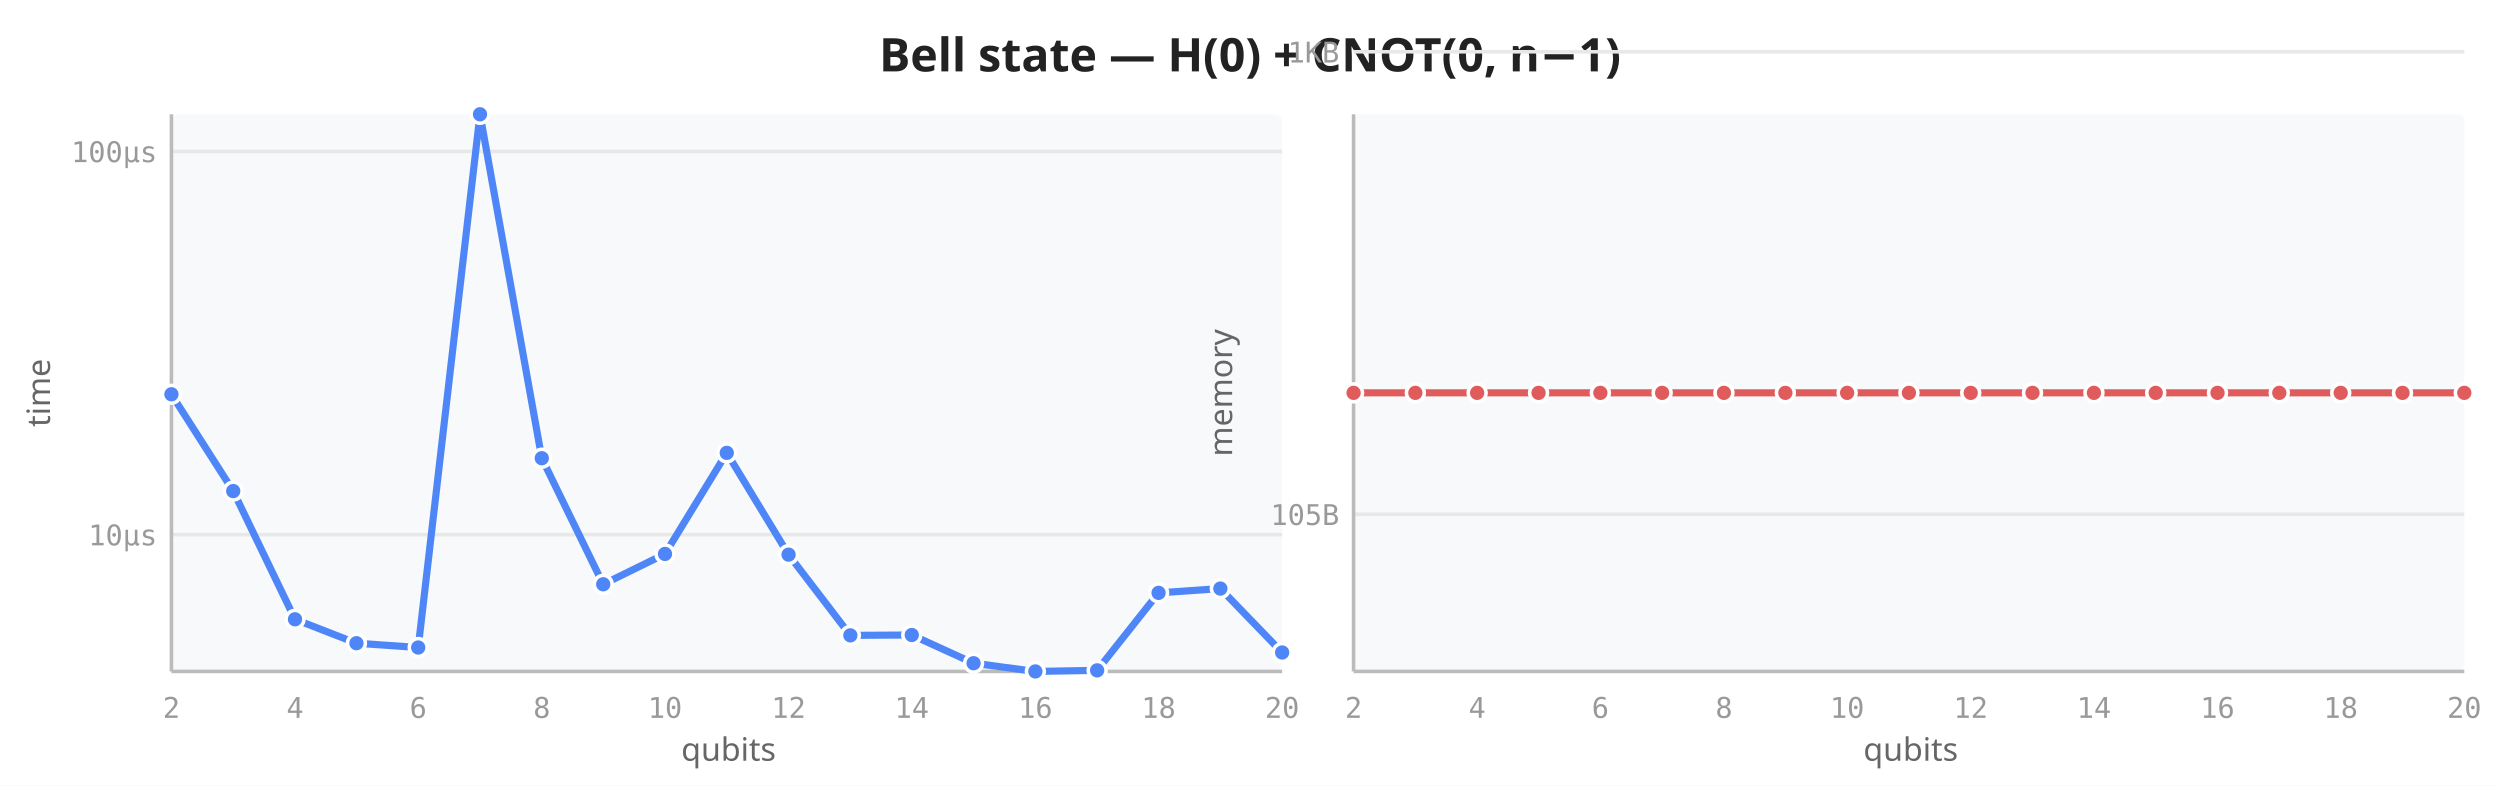
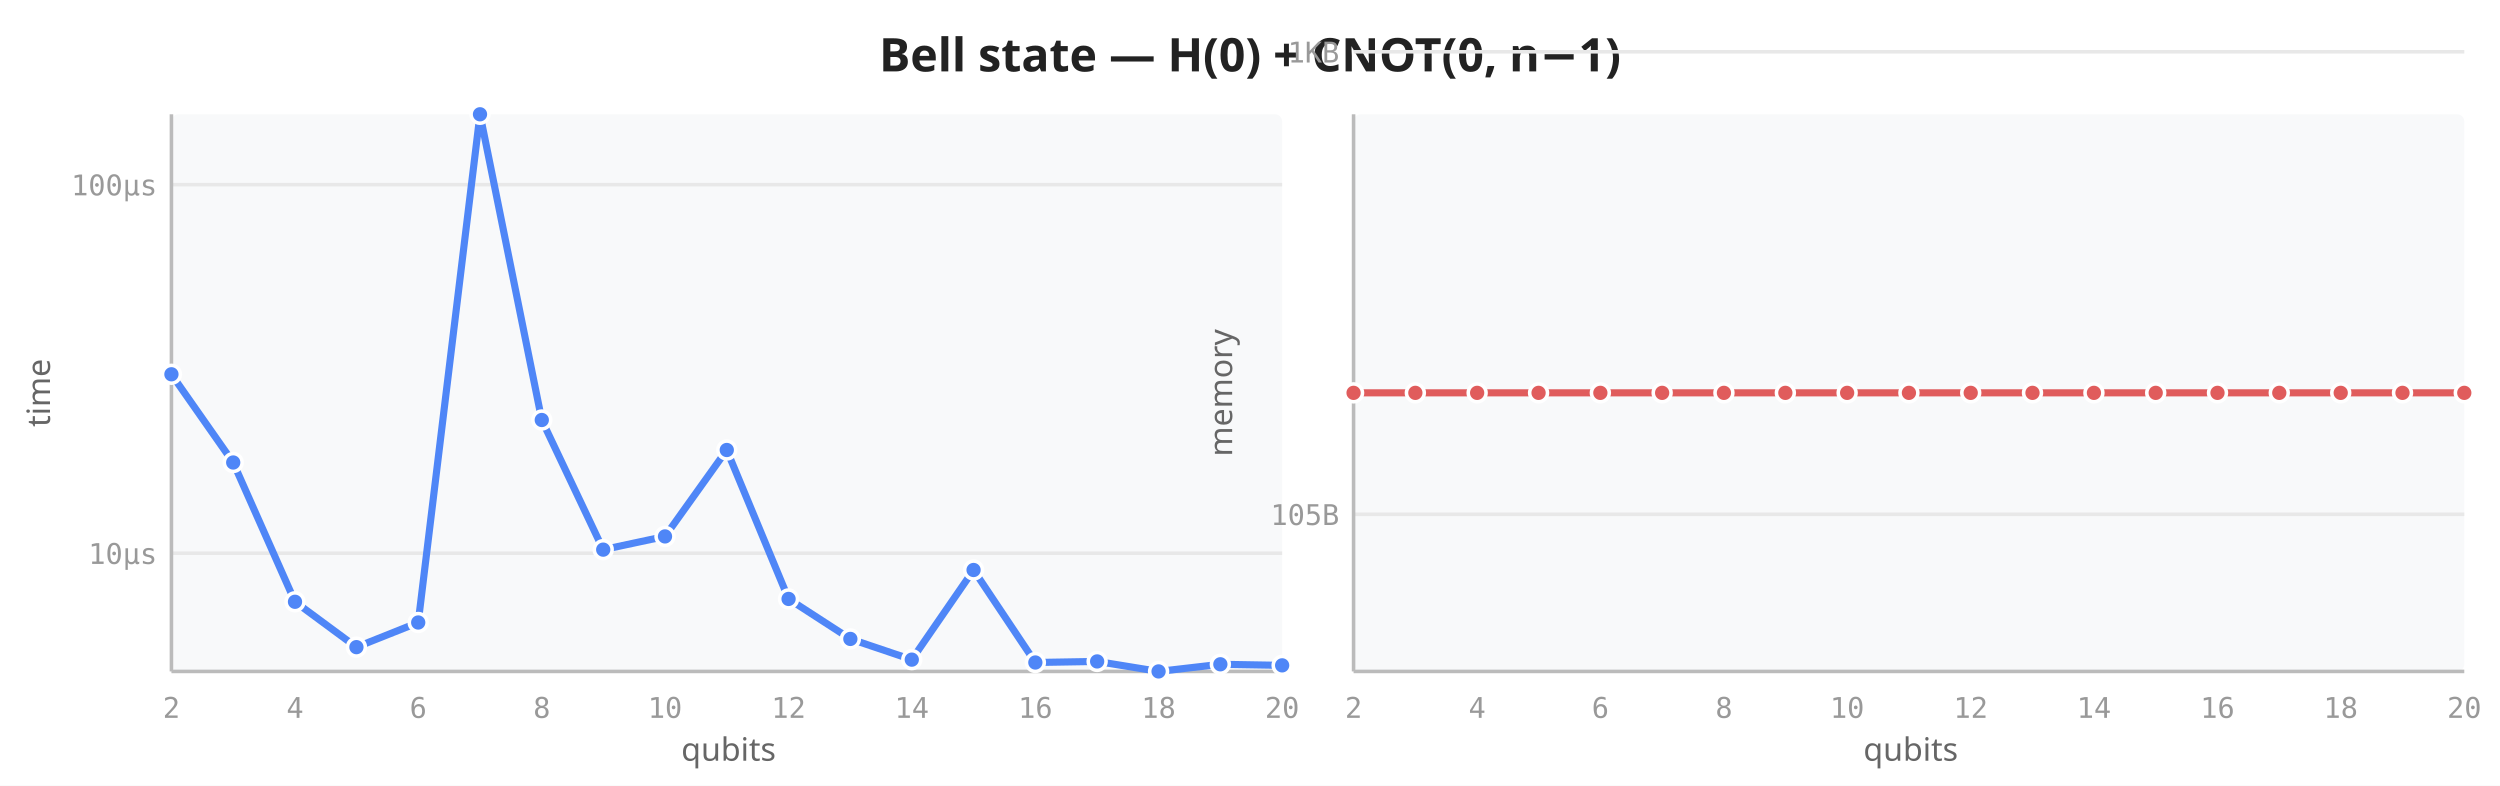
<svg xmlns="http://www.w3.org/2000/svg" viewBox="0 0 700 220" width="700" height="220">
  <rect width="700" height="220" fill="white" />
  <text x="350" y="20" text-anchor="middle" font-size="13" font-weight="600" fill="#222" font-family="sans-serif">Bell state — H(0) + CNOT(0, n−1)</text>
  <rect x="48" y="32" width="311" height="156" fill="#f8f9fa" rx="2" />
-   <line x1="48" y1="149.7" x2="359" y2="149.7" stroke="#e8e8e8" stroke-width="1" />
-   <line x1="48" y1="42.4" x2="359" y2="42.4" stroke="#e8e8e8" stroke-width="1" />
+   <line x1="48" y1="154.9" x2="359" y2="154.9" stroke="#e8e8e8" stroke-width="1" />
+   <line x1="48" y1="51.7" x2="359" y2="51.7" stroke="#e8e8e8" stroke-width="1" />
  <line x1="48" y1="32" x2="48" y2="188" stroke="#bbb" stroke-width="1" />
  <line x1="48" y1="188" x2="359" y2="188" stroke="#bbb" stroke-width="1" />
  <text x="48.0" y="201" text-anchor="middle" font-size="8" fill="#999" font-family="monospace">2</text>
  <text x="82.6" y="201" text-anchor="middle" font-size="8" fill="#999" font-family="monospace">4</text>
  <text x="117.1" y="201" text-anchor="middle" font-size="8" fill="#999" font-family="monospace">6</text>
  <text x="151.7" y="201" text-anchor="middle" font-size="8" fill="#999" font-family="monospace">8</text>
  <text x="186.2" y="201" text-anchor="middle" font-size="8" fill="#999" font-family="monospace">10</text>
  <text x="220.8" y="201" text-anchor="middle" font-size="8" fill="#999" font-family="monospace">12</text>
  <text x="255.3" y="201" text-anchor="middle" font-size="8" fill="#999" font-family="monospace">14</text>
  <text x="289.9" y="201" text-anchor="middle" font-size="8" fill="#999" font-family="monospace">16</text>
  <text x="324.4" y="201" text-anchor="middle" font-size="8" fill="#999" font-family="monospace">18</text>
  <text x="359.0" y="201" text-anchor="middle" font-size="8" fill="#999" font-family="monospace">20</text>
-   <text x="44" y="152.7" text-anchor="end" font-size="8" fill="#999" font-family="monospace">10µs</text>
-   <text x="44" y="45.4" text-anchor="end" font-size="8" fill="#999" font-family="monospace">100µs</text>
+   <text x="44" y="157.9" text-anchor="end" font-size="8" fill="#999" font-family="monospace">10µs</text>
+   <text x="44" y="54.7" text-anchor="end" font-size="8" fill="#999" font-family="monospace">100µs</text>
  <text transform="translate(14,110) rotate(-90)" text-anchor="middle" font-size="9" fill="#666" font-family="sans-serif">time</text>
  <text x="204" y="213" text-anchor="middle" font-size="9" fill="#666" font-family="sans-serif">qubits</text>
-   <path d="M48.0,110.4 L65.3,137.5 L82.6,173.4 L99.8,180.1 L117.1,181.3 L134.4,32.0 L151.7,128.3 L168.9,163.6 L186.2,155.1 L203.5,126.8 L220.8,155.3 L238.1,177.9 L255.3,177.8 L272.6,185.7 L289.9,188.0 L307.2,187.7 L324.4,166.0 L341.7,164.8 L359.0,182.7" fill="none" stroke="#4f86f7" stroke-width="2" stroke-linejoin="round" stroke-linecap="round" />
-   <circle cx="48.0" cy="110.4" r="2.5" fill="#4f86f7" stroke="white" stroke-width="1" />
-   <circle cx="65.3" cy="137.5" r="2.5" fill="#4f86f7" stroke="white" stroke-width="1" />
-   <circle cx="82.6" cy="173.4" r="2.5" fill="#4f86f7" stroke="white" stroke-width="1" />
-   <circle cx="99.8" cy="180.1" r="2.5" fill="#4f86f7" stroke="white" stroke-width="1" />
-   <circle cx="117.1" cy="181.3" r="2.5" fill="#4f86f7" stroke="white" stroke-width="1" />
+   <path d="M48.0,104.8 L65.3,129.5 L82.6,168.5 L99.8,181.2 L117.1,174.3 L134.4,32.0 L151.7,117.6 L168.9,153.9 L186.2,150.2 L203.5,126.0 L220.8,167.7 L238.1,178.9 L255.3,184.7 L272.6,159.6 L289.9,185.5 L307.2,185.2 L324.4,188.0 L341.7,186.0 L359.0,186.3" fill="none" stroke="#4f86f7" stroke-width="2" stroke-linejoin="round" stroke-linecap="round" />
+   <circle cx="48.0" cy="104.8" r="2.5" fill="#4f86f7" stroke="white" stroke-width="1" />
+   <circle cx="65.3" cy="129.5" r="2.5" fill="#4f86f7" stroke="white" stroke-width="1" />
+   <circle cx="82.6" cy="168.5" r="2.5" fill="#4f86f7" stroke="white" stroke-width="1" />
+   <circle cx="99.8" cy="181.2" r="2.5" fill="#4f86f7" stroke="white" stroke-width="1" />
+   <circle cx="117.1" cy="174.3" r="2.5" fill="#4f86f7" stroke="white" stroke-width="1" />
  <circle cx="134.4" cy="32.0" r="2.5" fill="#4f86f7" stroke="white" stroke-width="1" />
-   <circle cx="151.7" cy="128.3" r="2.5" fill="#4f86f7" stroke="white" stroke-width="1" />
-   <circle cx="168.9" cy="163.6" r="2.5" fill="#4f86f7" stroke="white" stroke-width="1" />
-   <circle cx="186.2" cy="155.1" r="2.5" fill="#4f86f7" stroke="white" stroke-width="1" />
-   <circle cx="203.5" cy="126.8" r="2.5" fill="#4f86f7" stroke="white" stroke-width="1" />
-   <circle cx="220.8" cy="155.3" r="2.5" fill="#4f86f7" stroke="white" stroke-width="1" />
-   <circle cx="238.1" cy="177.9" r="2.5" fill="#4f86f7" stroke="white" stroke-width="1" />
-   <circle cx="255.3" cy="177.8" r="2.5" fill="#4f86f7" stroke="white" stroke-width="1" />
-   <circle cx="272.6" cy="185.7" r="2.5" fill="#4f86f7" stroke="white" stroke-width="1" />
-   <circle cx="289.9" cy="188.0" r="2.5" fill="#4f86f7" stroke="white" stroke-width="1" />
-   <circle cx="307.2" cy="187.7" r="2.5" fill="#4f86f7" stroke="white" stroke-width="1" />
-   <circle cx="324.4" cy="166.0" r="2.5" fill="#4f86f7" stroke="white" stroke-width="1" />
-   <circle cx="341.7" cy="164.8" r="2.5" fill="#4f86f7" stroke="white" stroke-width="1" />
-   <circle cx="359.0" cy="182.7" r="2.5" fill="#4f86f7" stroke="white" stroke-width="1" />
+   <circle cx="151.7" cy="117.6" r="2.5" fill="#4f86f7" stroke="white" stroke-width="1" />
+   <circle cx="168.9" cy="153.9" r="2.5" fill="#4f86f7" stroke="white" stroke-width="1" />
+   <circle cx="186.2" cy="150.2" r="2.5" fill="#4f86f7" stroke="white" stroke-width="1" />
+   <circle cx="203.5" cy="126.0" r="2.5" fill="#4f86f7" stroke="white" stroke-width="1" />
+   <circle cx="220.8" cy="167.7" r="2.5" fill="#4f86f7" stroke="white" stroke-width="1" />
+   <circle cx="238.1" cy="178.9" r="2.5" fill="#4f86f7" stroke="white" stroke-width="1" />
+   <circle cx="255.3" cy="184.7" r="2.5" fill="#4f86f7" stroke="white" stroke-width="1" />
+   <circle cx="272.6" cy="159.6" r="2.5" fill="#4f86f7" stroke="white" stroke-width="1" />
+   <circle cx="289.9" cy="185.5" r="2.5" fill="#4f86f7" stroke="white" stroke-width="1" />
+   <circle cx="307.2" cy="185.2" r="2.5" fill="#4f86f7" stroke="white" stroke-width="1" />
+   <circle cx="324.4" cy="188.0" r="2.5" fill="#4f86f7" stroke="white" stroke-width="1" />
+   <circle cx="341.7" cy="186.0" r="2.5" fill="#4f86f7" stroke="white" stroke-width="1" />
+   <circle cx="359.0" cy="186.3" r="2.5" fill="#4f86f7" stroke="white" stroke-width="1" />
  <rect x="379" y="32" width="311" height="156" fill="#f8f9fa" rx="2" />
  <line x1="379" y1="144.0" x2="690" y2="144.0" stroke="#e8e8e8" stroke-width="1" />
  <line x1="379" y1="14.5" x2="690" y2="14.5" stroke="#e8e8e8" stroke-width="1" />
  <line x1="379" y1="32" x2="379" y2="188" stroke="#bbb" stroke-width="1" />
  <line x1="379" y1="188" x2="690" y2="188" stroke="#bbb" stroke-width="1" />
  <text x="379.0" y="201" text-anchor="middle" font-size="8" fill="#999" font-family="monospace">2</text>
  <text x="413.6" y="201" text-anchor="middle" font-size="8" fill="#999" font-family="monospace">4</text>
  <text x="448.1" y="201" text-anchor="middle" font-size="8" fill="#999" font-family="monospace">6</text>
  <text x="482.7" y="201" text-anchor="middle" font-size="8" fill="#999" font-family="monospace">8</text>
  <text x="517.2" y="201" text-anchor="middle" font-size="8" fill="#999" font-family="monospace">10</text>
  <text x="551.8" y="201" text-anchor="middle" font-size="8" fill="#999" font-family="monospace">12</text>
  <text x="586.3" y="201" text-anchor="middle" font-size="8" fill="#999" font-family="monospace">14</text>
  <text x="620.9" y="201" text-anchor="middle" font-size="8" fill="#999" font-family="monospace">16</text>
  <text x="655.4" y="201" text-anchor="middle" font-size="8" fill="#999" font-family="monospace">18</text>
  <text x="690.0" y="201" text-anchor="middle" font-size="8" fill="#999" font-family="monospace">20</text>
  <text x="375" y="147.0" text-anchor="end" font-size="8" fill="#999" font-family="monospace">105B</text>
  <text x="375" y="17.5" text-anchor="end" font-size="8" fill="#999" font-family="monospace">1KB</text>
  <text transform="translate(345,110) rotate(-90)" text-anchor="middle" font-size="9" fill="#666" font-family="sans-serif">memory</text>
  <text x="535" y="213" text-anchor="middle" font-size="9" fill="#666" font-family="sans-serif">qubits</text>
  <path d="M379.0,110.0 L396.3,110.0 L413.6,110.0 L430.8,110.0 L448.1,110.0 L465.4,110.0 L482.7,110.0 L499.9,110.0 L517.2,110.0 L534.5,110.0 L551.8,110.0 L569.1,110.0 L586.3,110.0 L603.6,110.0 L620.9,110.0 L638.2,110.0 L655.4,110.0 L672.7,110.0 L690.0,110.0" fill="none" stroke="#e05c5c" stroke-width="2" stroke-linejoin="round" stroke-linecap="round" />
  <circle cx="379.0" cy="110.0" r="2.5" fill="#e05c5c" stroke="white" stroke-width="1" />
  <circle cx="396.3" cy="110.0" r="2.5" fill="#e05c5c" stroke="white" stroke-width="1" />
  <circle cx="413.6" cy="110.0" r="2.5" fill="#e05c5c" stroke="white" stroke-width="1" />
  <circle cx="430.8" cy="110.0" r="2.5" fill="#e05c5c" stroke="white" stroke-width="1" />
  <circle cx="448.1" cy="110.0" r="2.5" fill="#e05c5c" stroke="white" stroke-width="1" />
  <circle cx="465.4" cy="110.0" r="2.5" fill="#e05c5c" stroke="white" stroke-width="1" />
  <circle cx="482.7" cy="110.0" r="2.5" fill="#e05c5c" stroke="white" stroke-width="1" />
  <circle cx="499.9" cy="110.0" r="2.5" fill="#e05c5c" stroke="white" stroke-width="1" />
  <circle cx="517.2" cy="110.0" r="2.5" fill="#e05c5c" stroke="white" stroke-width="1" />
  <circle cx="534.5" cy="110.0" r="2.5" fill="#e05c5c" stroke="white" stroke-width="1" />
  <circle cx="551.8" cy="110.0" r="2.5" fill="#e05c5c" stroke="white" stroke-width="1" />
  <circle cx="569.1" cy="110.0" r="2.5" fill="#e05c5c" stroke="white" stroke-width="1" />
  <circle cx="586.3" cy="110.0" r="2.5" fill="#e05c5c" stroke="white" stroke-width="1" />
  <circle cx="603.6" cy="110.0" r="2.5" fill="#e05c5c" stroke="white" stroke-width="1" />
  <circle cx="620.9" cy="110.0" r="2.5" fill="#e05c5c" stroke="white" stroke-width="1" />
  <circle cx="638.2" cy="110.0" r="2.5" fill="#e05c5c" stroke="white" stroke-width="1" />
  <circle cx="655.4" cy="110.0" r="2.5" fill="#e05c5c" stroke="white" stroke-width="1" />
  <circle cx="672.7" cy="110.0" r="2.5" fill="#e05c5c" stroke="white" stroke-width="1" />
  <circle cx="690.0" cy="110.0" r="2.5" fill="#e05c5c" stroke="white" stroke-width="1" />
</svg>
